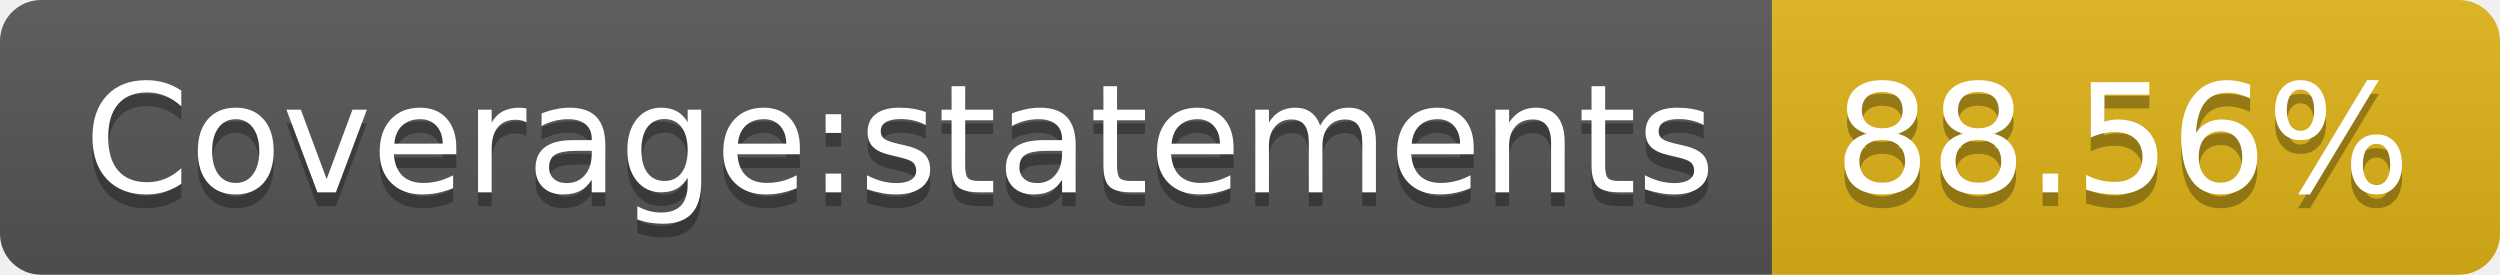
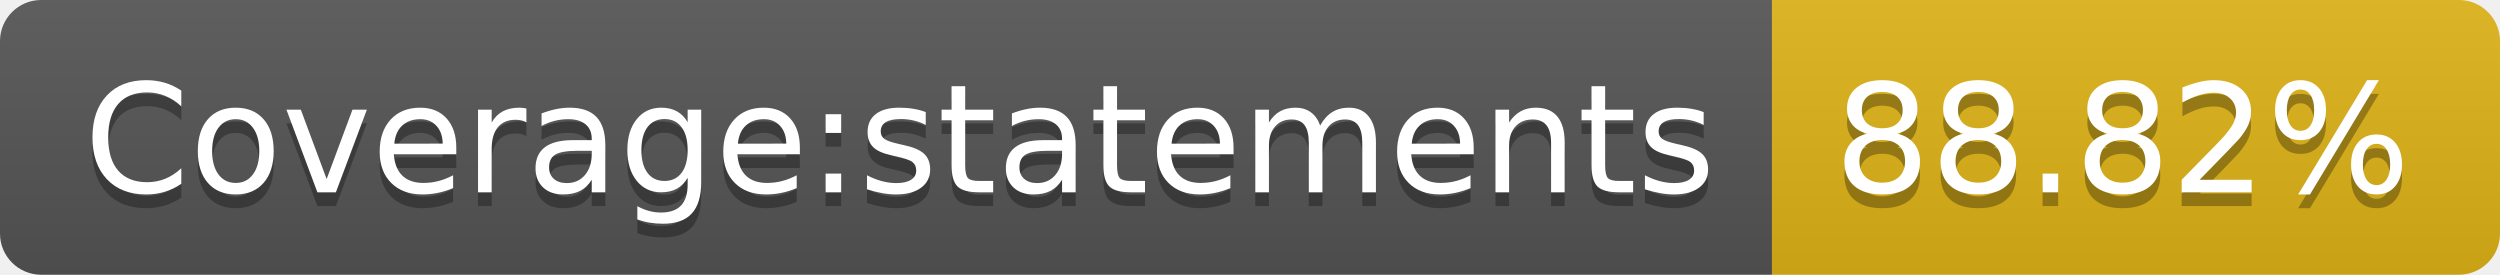
- <svg xmlns="http://www.w3.org/2000/svg" width="182" height="20" role="img" aria-label="Coverage:statements: 88.56%">
+ <svg xmlns="http://www.w3.org/2000/svg" width="182" height="20" role="img" aria-label="Coverage:statements: 88.82%">
  <linearGradient id="s" x2="0" y2="100%">
    <stop offset="0" stop-color="#bbb" stop-opacity=".1" />
    <stop offset="1" stop-opacity=".1" />
  </linearGradient>
  <clipPath id="r">
    <rect width="182" height="20" rx="3" fill="#fff" />
  </clipPath>
  <g clip-path="url(#r)">
    <rect width="129" height="20" fill="#555" />
    <rect x="129" width="53" height="20" fill="#dfb317" />
    <rect width="182" height="20" fill="url(#s)" />
  </g>
  <g fill="#fff" text-anchor="middle" font-family="Verdana,Geneva,DejaVu Sans,sans-serif" text-rendering="geometricPrecision" font-size="110">
    <text aria-hidden="true" x="655" y="150" fill="#010101" fill-opacity=".3" transform="scale(.1)" textLength="1190">Coverage:statements</text>
    <text x="655" y="140" transform="scale(.1)" fill="#fff" textLength="1190">Coverage:statements</text>
-     <text aria-hidden="true" x="1545" y="150" fill="#010101" fill-opacity=".3" transform="scale(.1)" textLength="430">88.56%</text>
-     <text x="1545" y="140" transform="scale(.1)" fill="#fff" textLength="430">88.56%</text>
+     <text aria-hidden="true" x="1545" y="150" fill="#010101" fill-opacity=".3" transform="scale(.1)" textLength="430">88.82%</text>
+     <text x="1545" y="140" transform="scale(.1)" fill="#fff" textLength="430">88.82%</text>
  </g>
</svg>
